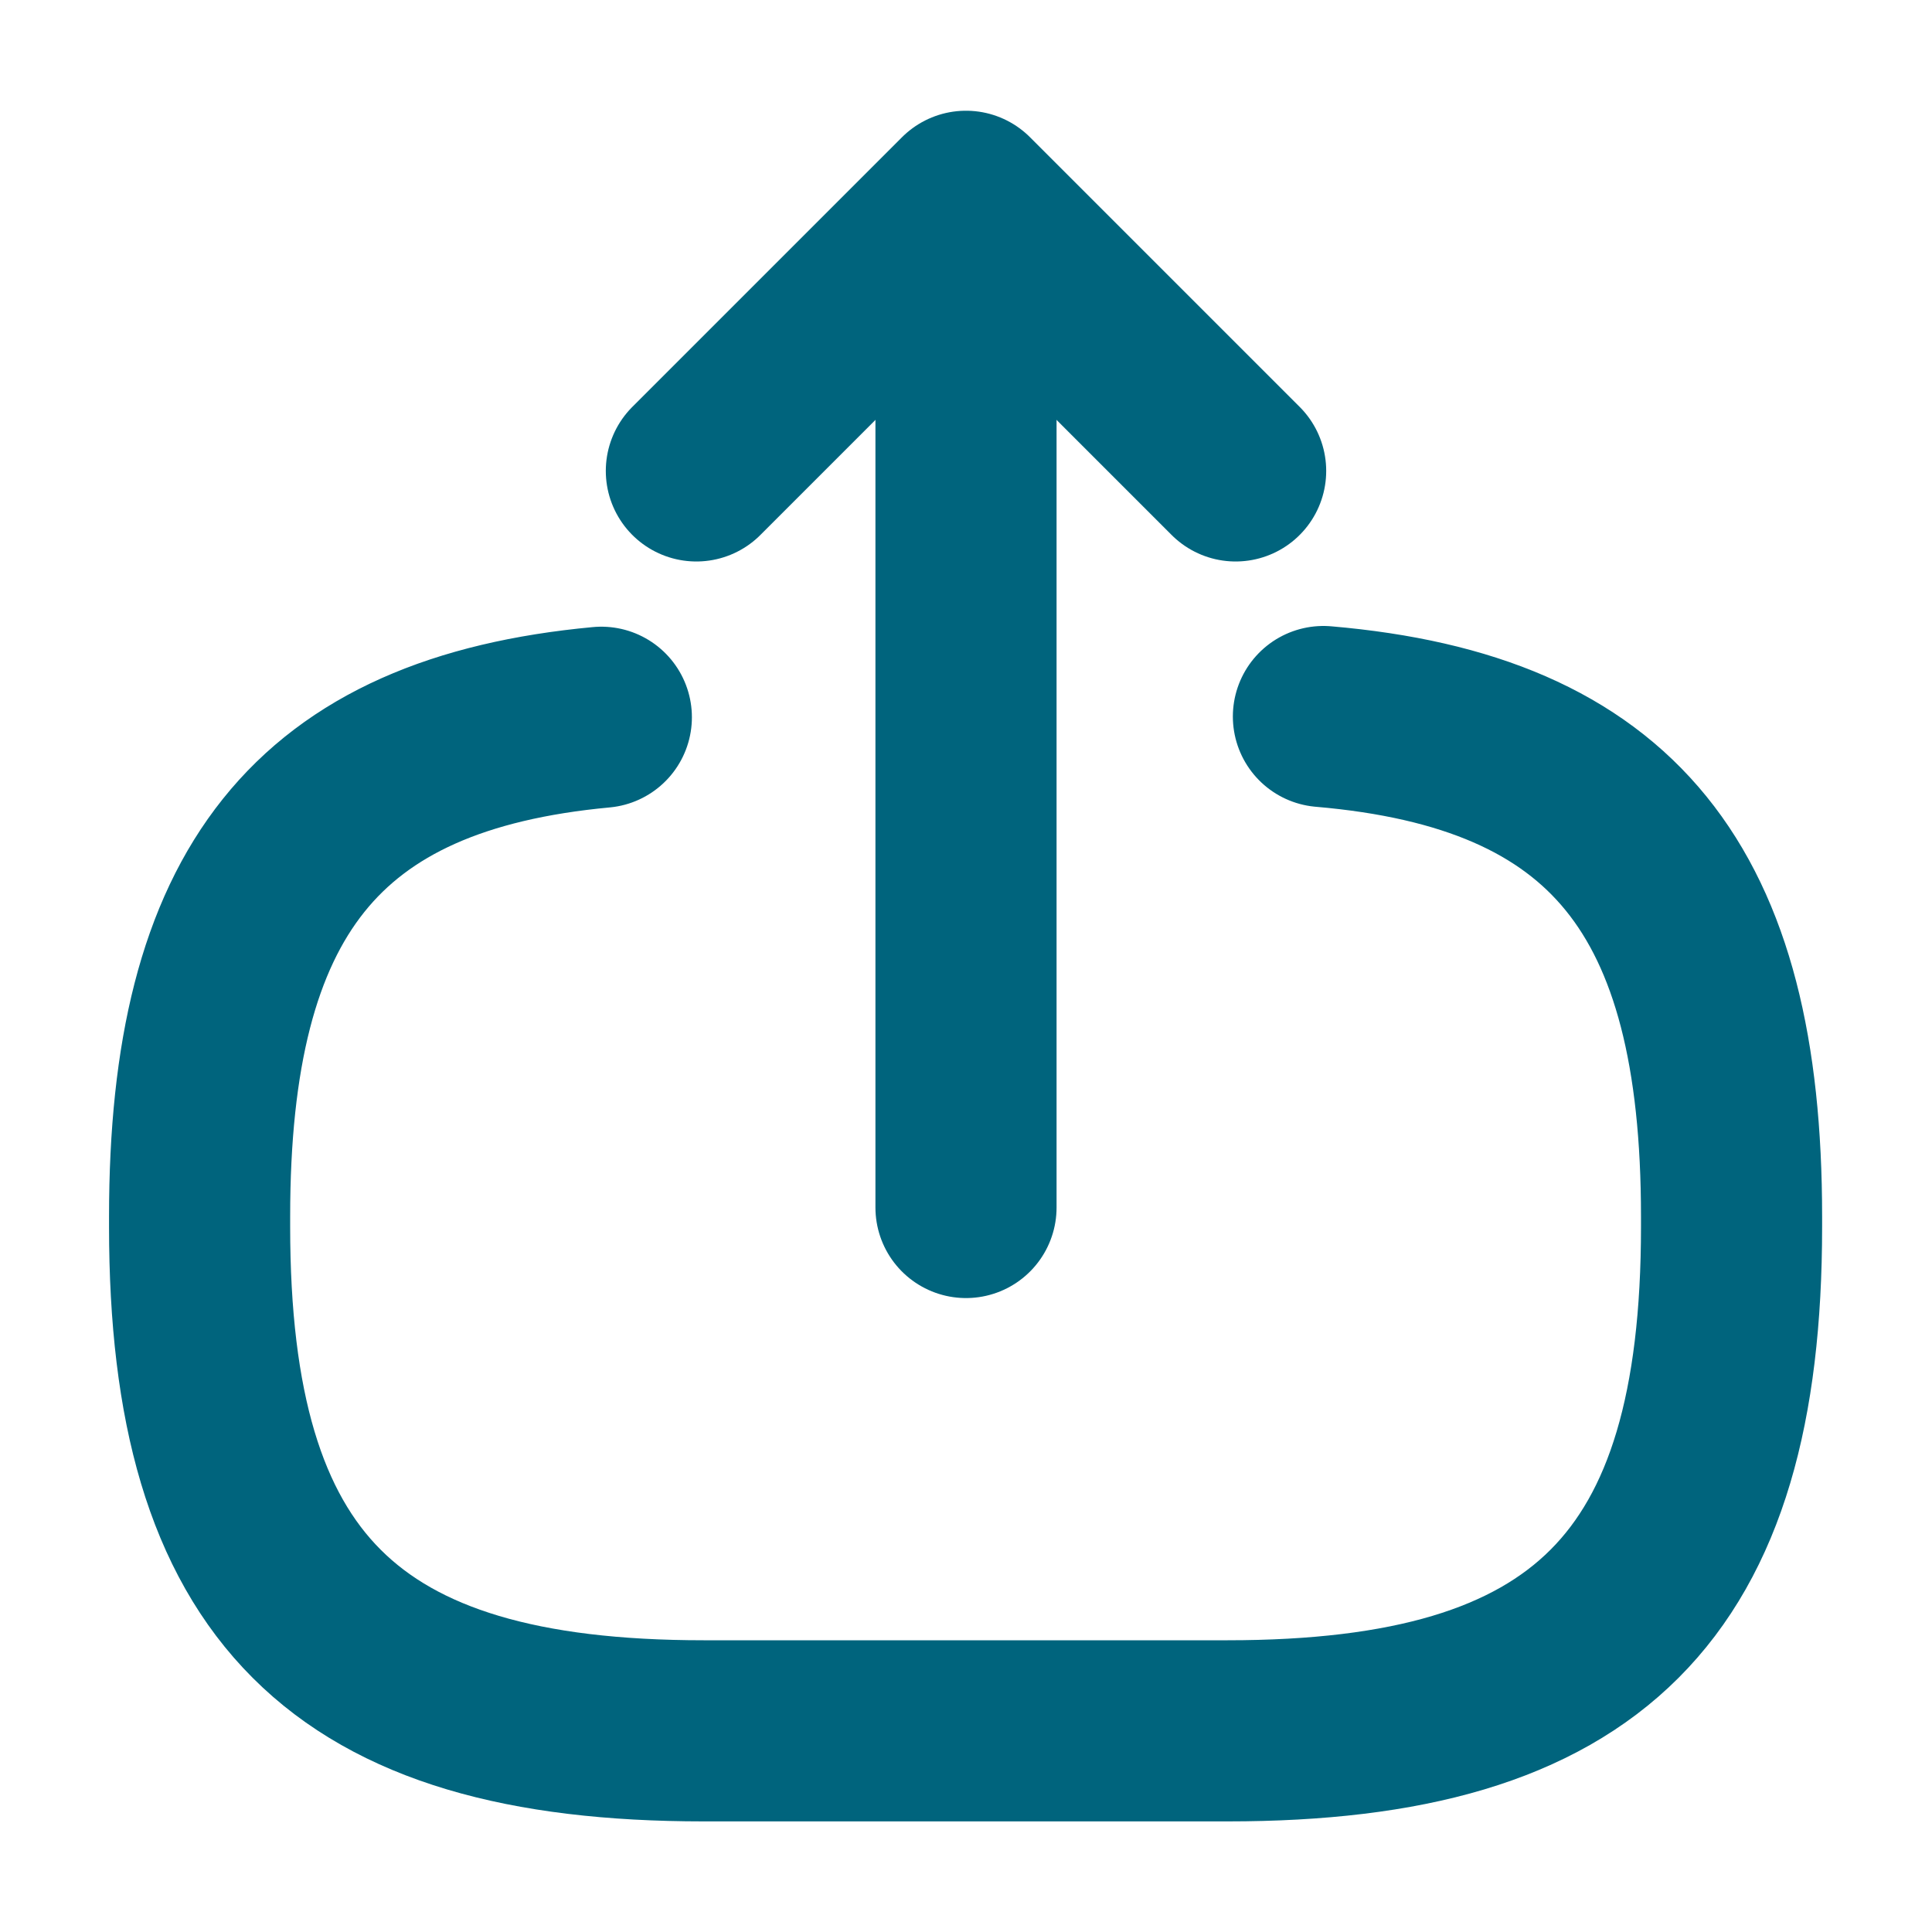
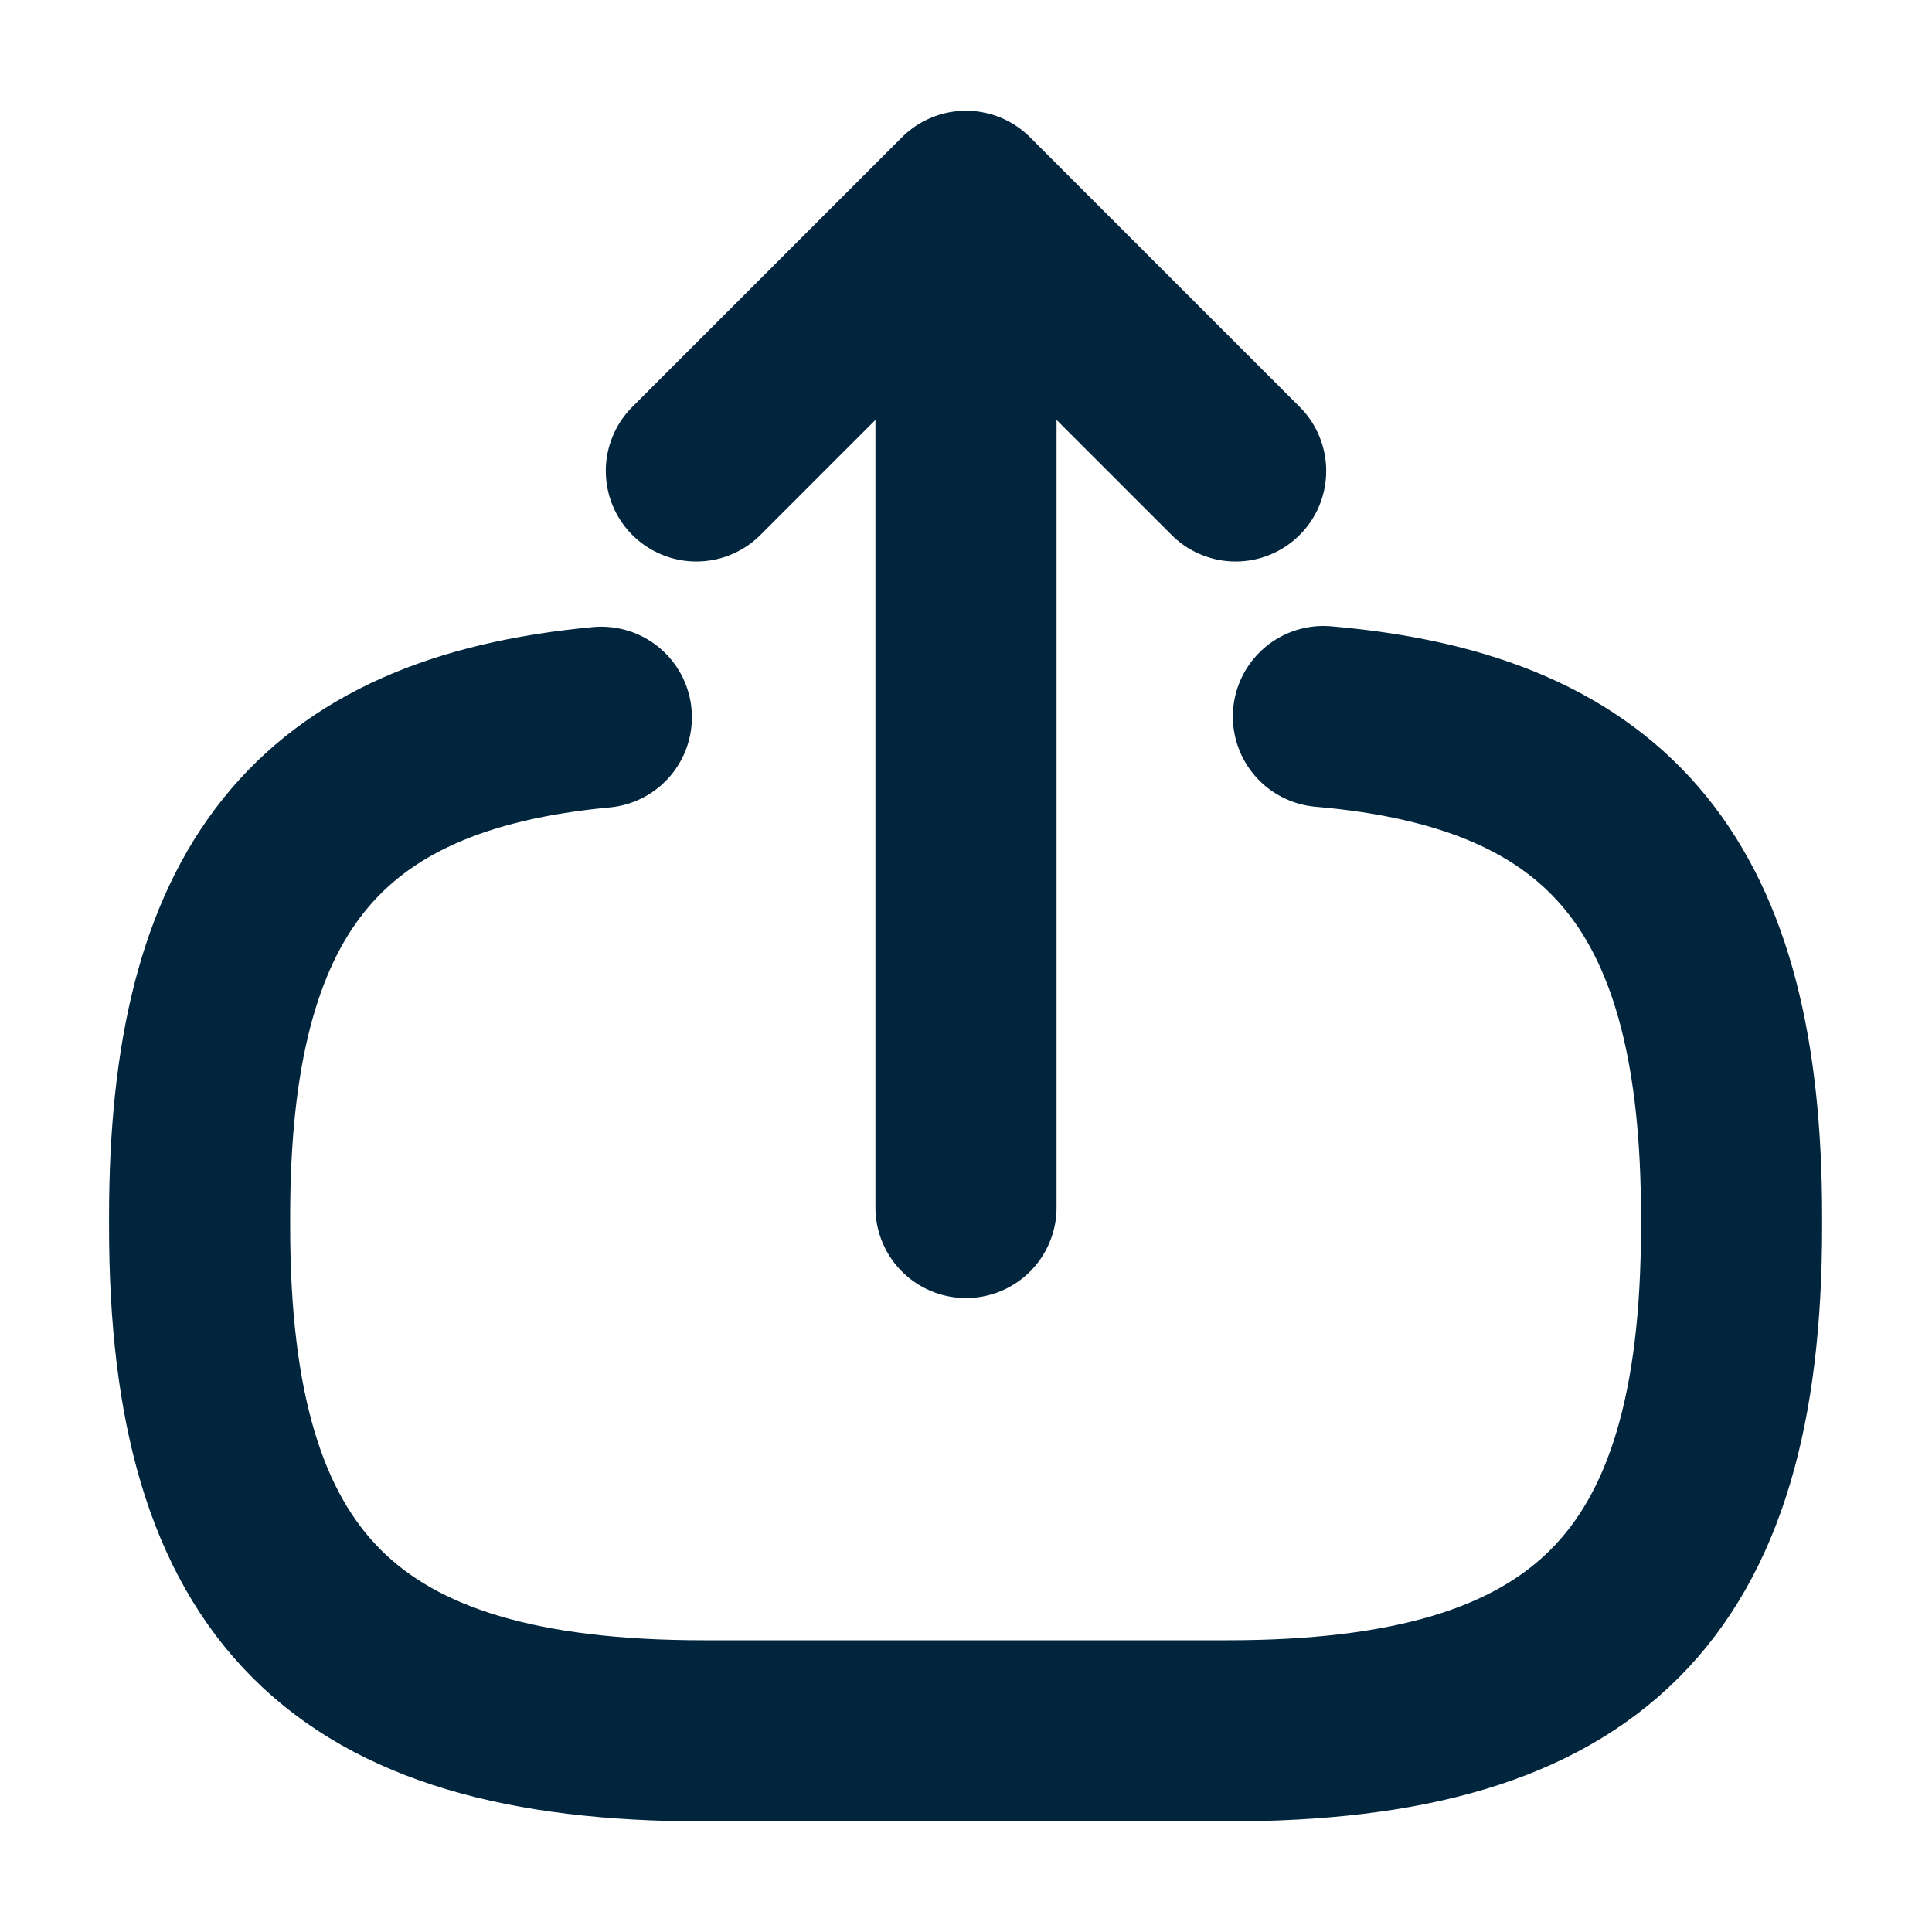
<svg xmlns="http://www.w3.org/2000/svg" width="16" height="16" viewBox="0 0 16 16" fill="none">
-   <path d="M10.96 5.934C13.36 6.14 14.34 7.374 14.34 10.074V10.16C14.34 13.14 13.147 14.334 10.167 14.334H5.827C2.847 14.334 1.653 13.14 1.653 10.16V10.074C1.653 7.394 2.62 6.16 4.98 5.94" stroke="#00647D" stroke-width="1.5" stroke-linecap="round" stroke-linejoin="round" />
-   <path d="M8 10V2.413" stroke="#00647D" stroke-width="1.5" stroke-linecap="round" stroke-linejoin="round" />
-   <path d="M10.233 3.9L8 1.667L5.767 3.9" stroke="#00647D" stroke-width="1.5" stroke-linecap="round" stroke-linejoin="round" />
+   <path d="M10.96 5.934C13.36 6.14 14.34 7.374 14.34 10.074V10.16C14.34 13.14 13.147 14.334 10.167 14.334H5.827C2.847 14.334 1.653 13.14 1.653 10.16V10.074C1.653 7.394 2.62 6.16 4.98 5.94" stroke="#00253D" stroke-width="1.5" stroke-linecap="round" stroke-linejoin="round" />
+   <path d="M8 10V2.413" stroke="#00253D" stroke-width="1.5" stroke-linecap="round" stroke-linejoin="round" />
+   <path d="M10.233 3.9L8 1.667L5.767 3.9" stroke="#00253D" stroke-width="1.5" stroke-linecap="round" stroke-linejoin="round" />
</svg>
